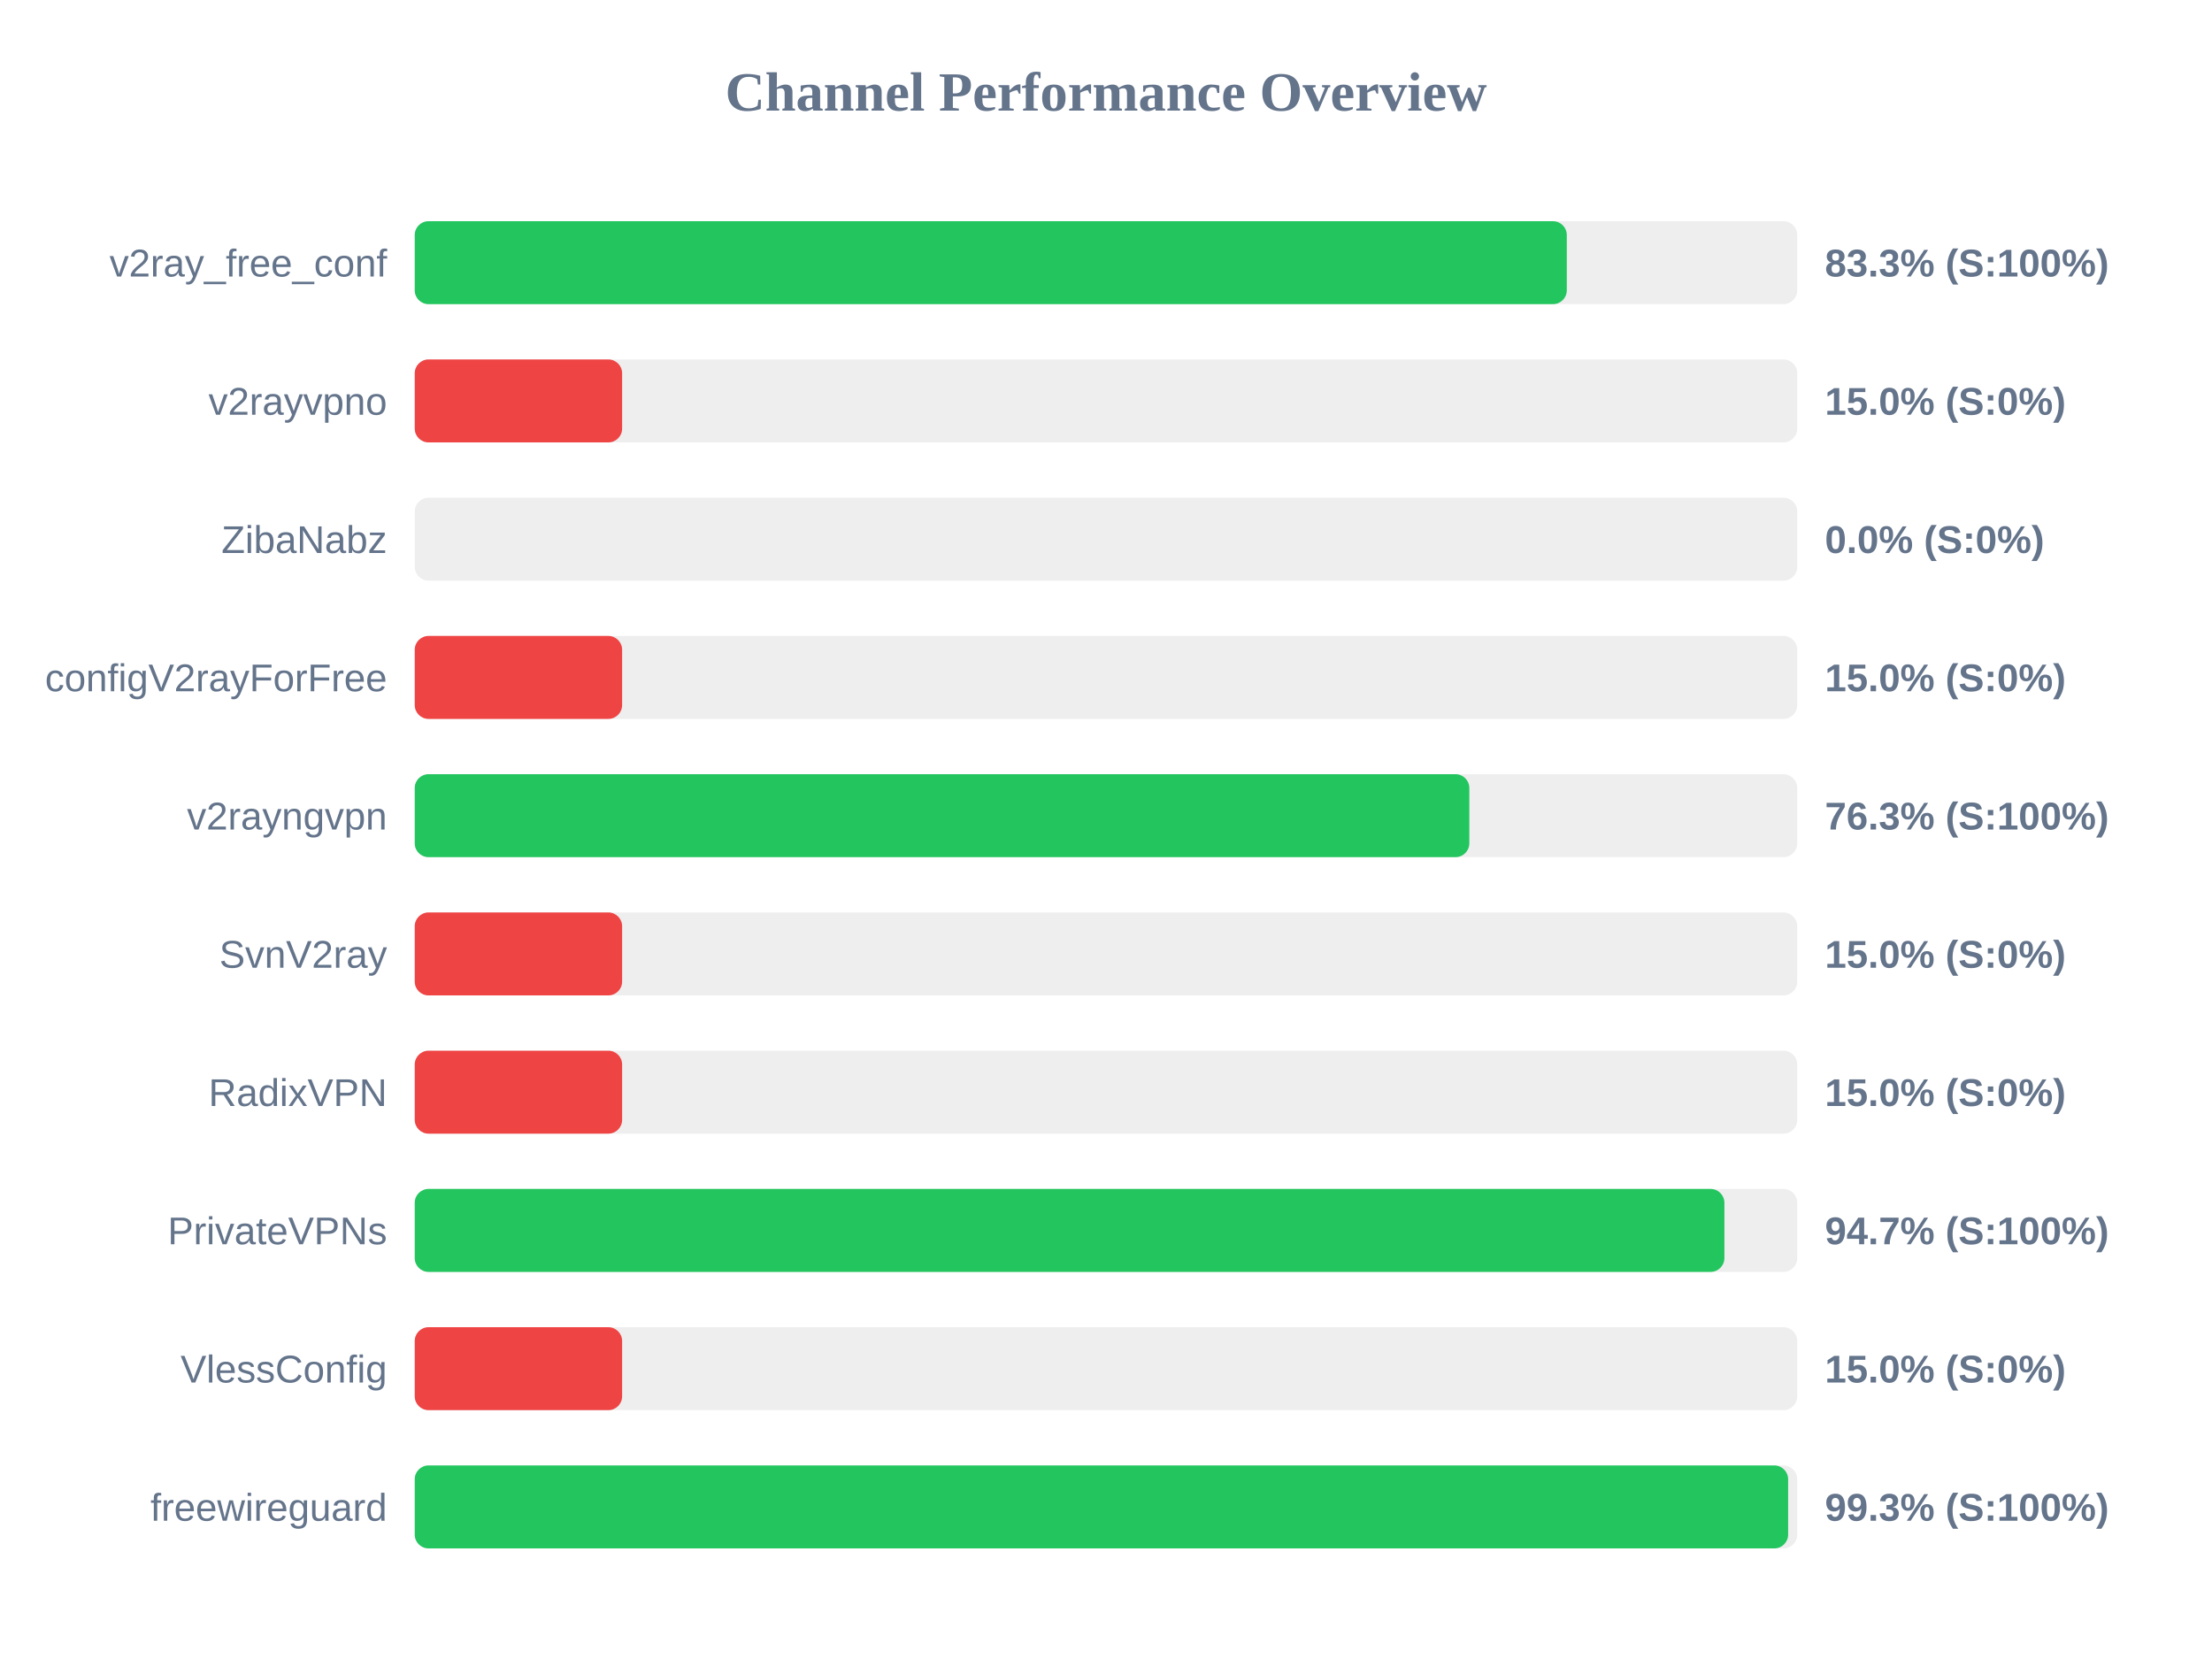
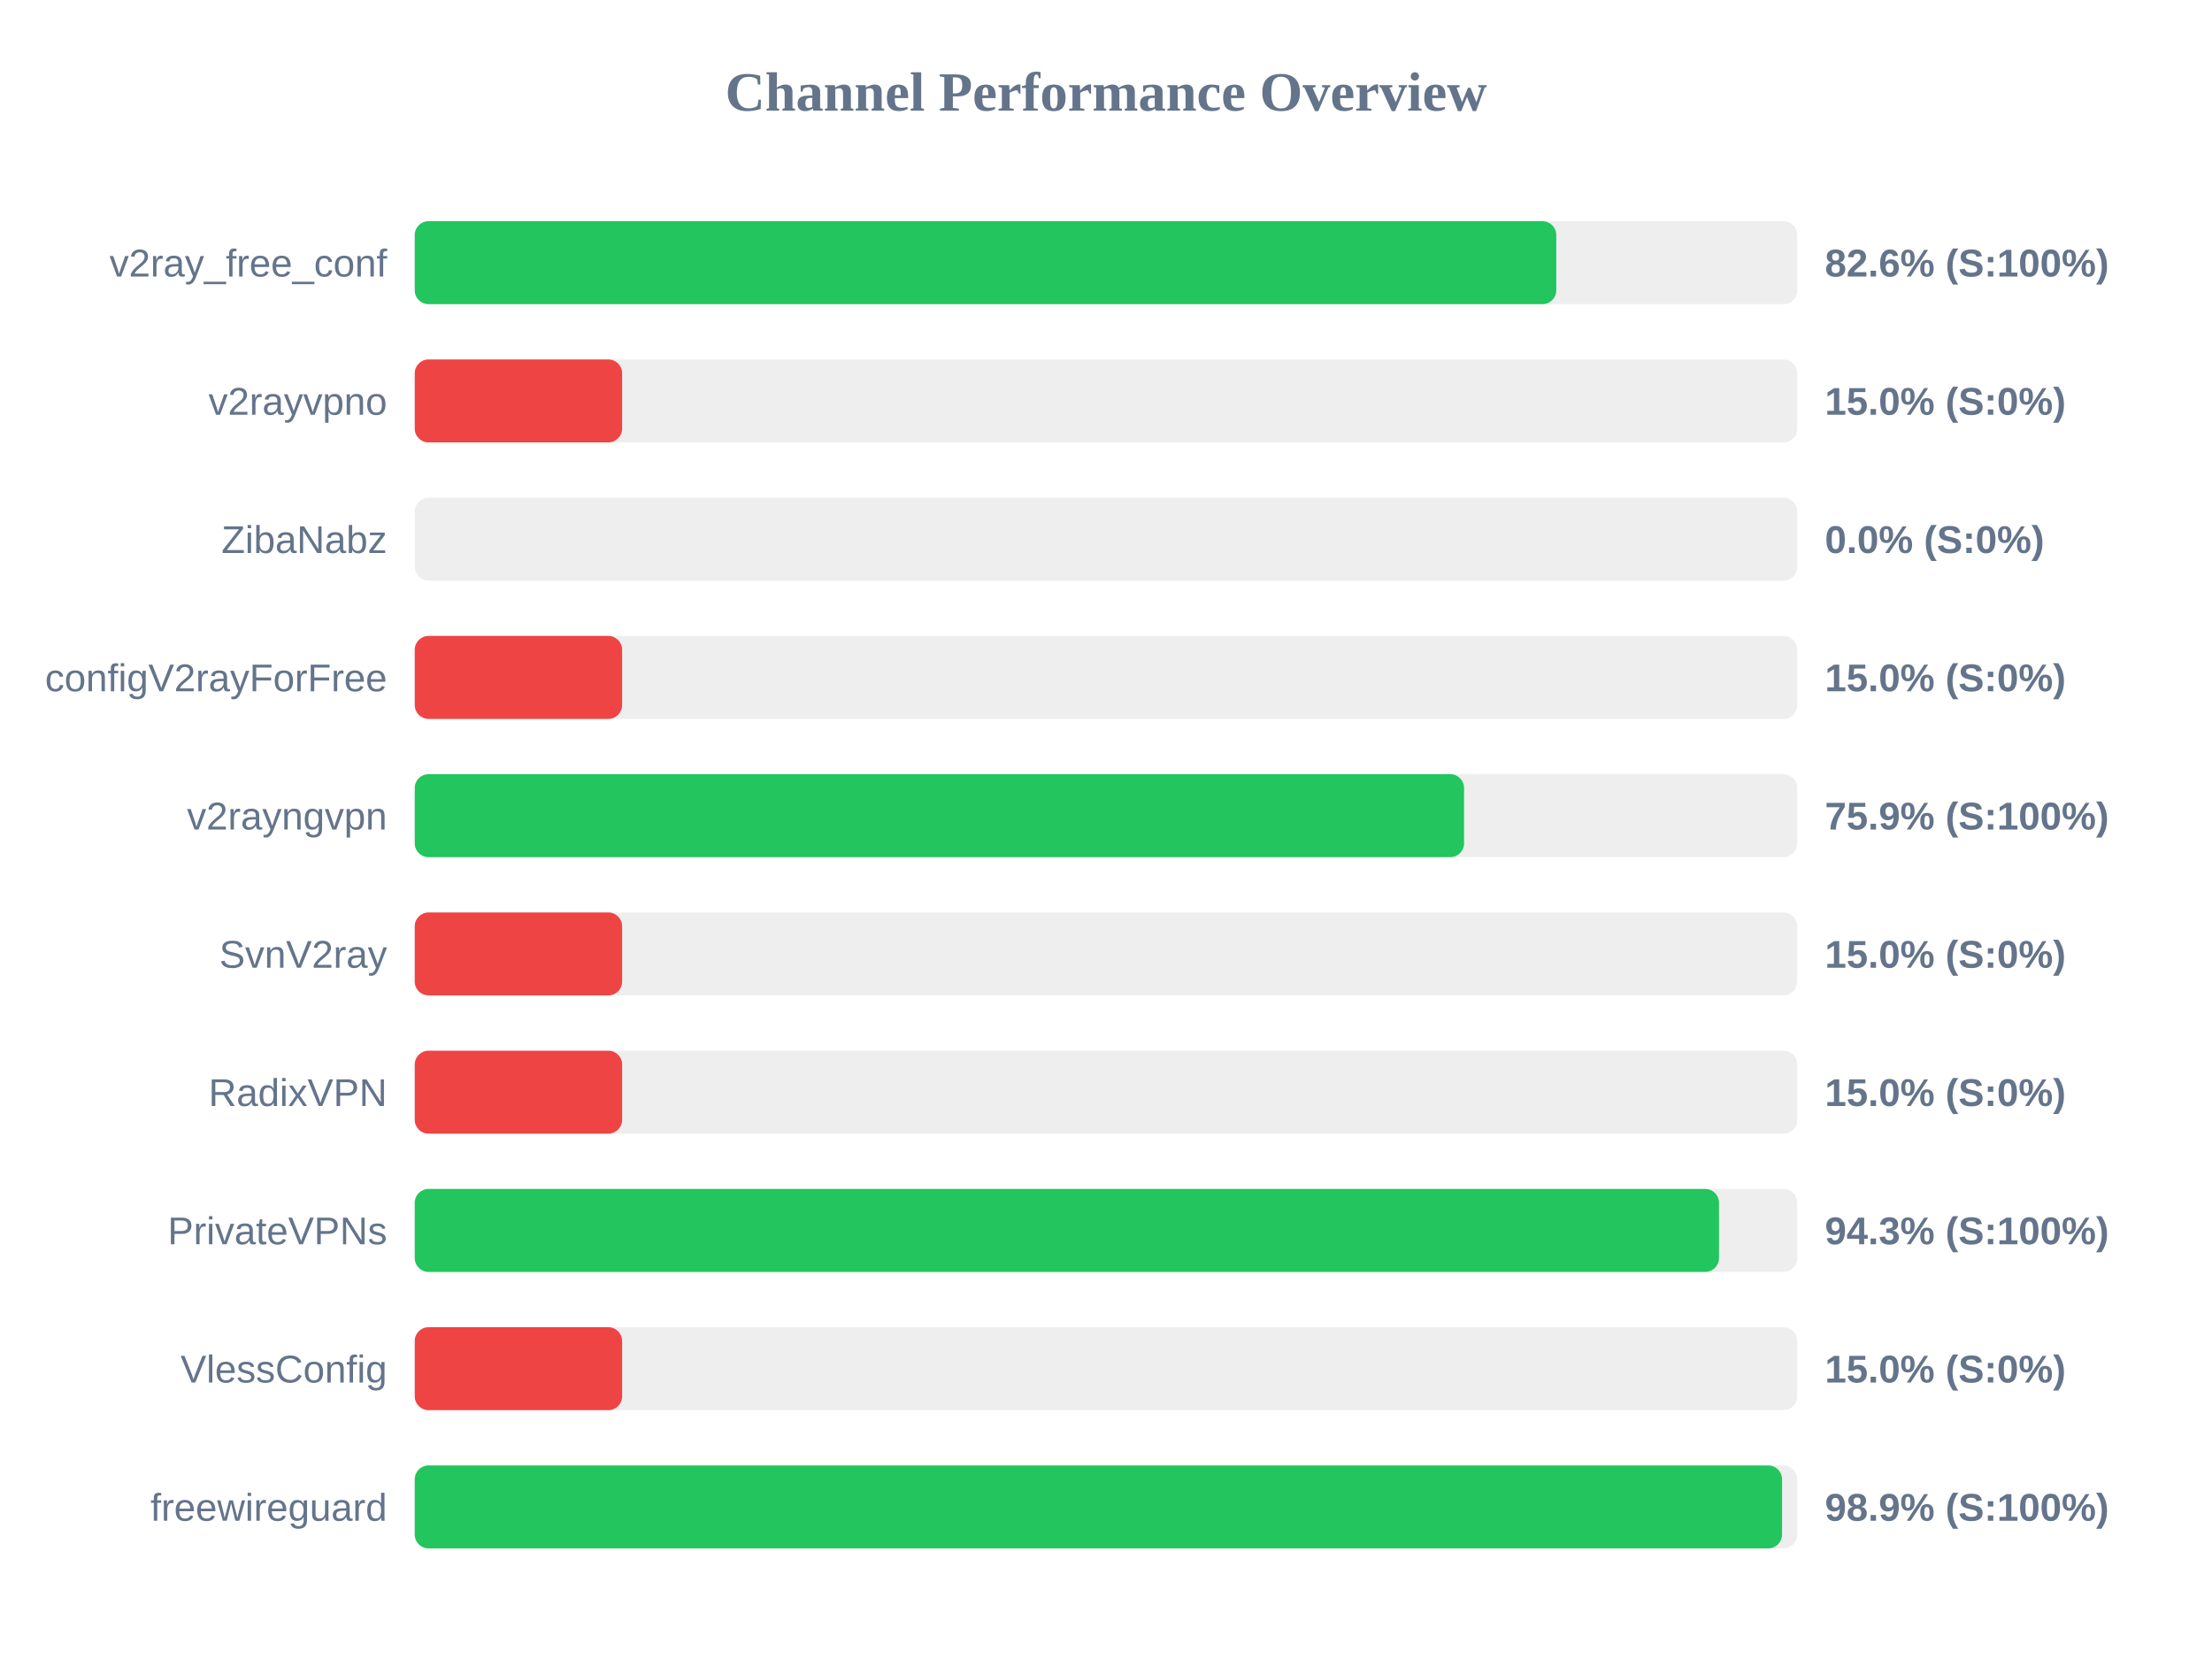
<svg xmlns="http://www.w3.org/2000/svg" width="800" height="600" version="1.1">
  <style>
        .row { font: 14px Arial; fill: #64748b; }
        .score { font: bold 14px Arial; fill: #64748b; }
    </style>
  <text x="400" y="40" text-anchor="middle" font-size="20px" font-weight="bold" fill="#64748b">Channel Performance Overview</text>
  <rect x="150" y="80" width="500" height="30" fill="#eee" rx="5" />
-   <rect x="150" y="80" width="416.65" height="30" fill="#22c55e" rx="5" />
+   <rect x="150" y="80" width="412.85" height="30" fill="#22c55e" rx="5" />
  <text x="140" y="100" text-anchor="end" class="row">v2ray_free_conf</text>
-   <text x="660" y="100" text-anchor="start" class="score">83.3% (S:100%)</text>
+   <text x="660" y="100" text-anchor="start" class="score">82.6% (S:100%)</text>
  <rect x="150" y="130" width="500" height="30" fill="#eee" rx="5" />
  <rect x="150" y="130" width="75.0" height="30" fill="#ef4444" rx="5" />
  <text x="140" y="150" text-anchor="end" class="row">v2rayvpno</text>
  <text x="660" y="150" text-anchor="start" class="score">15.0% (S:0%)</text>
  <rect x="150" y="180" width="500" height="30" fill="#eee" rx="5" />
  <rect x="150" y="180" width="0.0" height="30" fill="#ef4444" rx="5" />
  <text x="140" y="200" text-anchor="end" class="row">ZibaNabz</text>
  <text x="660" y="200" text-anchor="start" class="score">0.0% (S:0%)</text>
  <rect x="150" y="230" width="500" height="30" fill="#eee" rx="5" />
  <rect x="150" y="230" width="75.0" height="30" fill="#ef4444" rx="5" />
  <text x="140" y="250" text-anchor="end" class="row">configV2rayForFree</text>
  <text x="660" y="250" text-anchor="start" class="score">15.0% (S:0%)</text>
  <rect x="150" y="280" width="500" height="30" fill="#eee" rx="5" />
-   <rect x="150" y="280" width="381.4" height="30" fill="#22c55e" rx="5" />
+   <rect x="150" y="280" width="379.5" height="30" fill="#22c55e" rx="5" />
  <text x="140" y="300" text-anchor="end" class="row">v2rayngvpn</text>
-   <text x="660" y="300" text-anchor="start" class="score">76.3% (S:100%)</text>
+   <text x="660" y="300" text-anchor="start" class="score">75.9% (S:100%)</text>
  <rect x="150" y="330" width="500" height="30" fill="#eee" rx="5" />
  <rect x="150" y="330" width="75.0" height="30" fill="#ef4444" rx="5" />
  <text x="140" y="350" text-anchor="end" class="row">SvnV2ray</text>
  <text x="660" y="350" text-anchor="start" class="score">15.0% (S:0%)</text>
  <rect x="150" y="380" width="500" height="30" fill="#eee" rx="5" />
  <rect x="150" y="380" width="75.0" height="30" fill="#ef4444" rx="5" />
  <text x="140" y="400" text-anchor="end" class="row">RadixVPN</text>
  <text x="660" y="400" text-anchor="start" class="score">15.0% (S:0%)</text>
  <rect x="150" y="430" width="500" height="30" fill="#eee" rx="5" />
-   <rect x="150" y="430" width="473.65" height="30" fill="#22c55e" rx="5" />
+   <rect x="150" y="430" width="471.7" height="30" fill="#22c55e" rx="5" />
  <text x="140" y="450" text-anchor="end" class="row">PrivateVPNs</text>
-   <text x="660" y="450" text-anchor="start" class="score">94.7% (S:100%)</text>
+   <text x="660" y="450" text-anchor="start" class="score">94.3% (S:100%)</text>
  <rect x="150" y="480" width="500" height="30" fill="#eee" rx="5" />
  <rect x="150" y="480" width="75.0" height="30" fill="#ef4444" rx="5" />
  <text x="140" y="500" text-anchor="end" class="row">VlessConfig</text>
  <text x="660" y="500" text-anchor="start" class="score">15.0% (S:0%)</text>
  <rect x="150" y="530" width="500" height="30" fill="#eee" rx="5" />
-   <rect x="150" y="530" width="496.7" height="30" fill="#22c55e" rx="5" />
+   <rect x="150" y="530" width="494.5" height="30" fill="#22c55e" rx="5" />
  <text x="140" y="550" text-anchor="end" class="row">freewireguard</text>
-   <text x="660" y="550" text-anchor="start" class="score">99.3% (S:100%)</text>
+   <text x="660" y="550" text-anchor="start" class="score">98.9% (S:100%)</text>
</svg>
